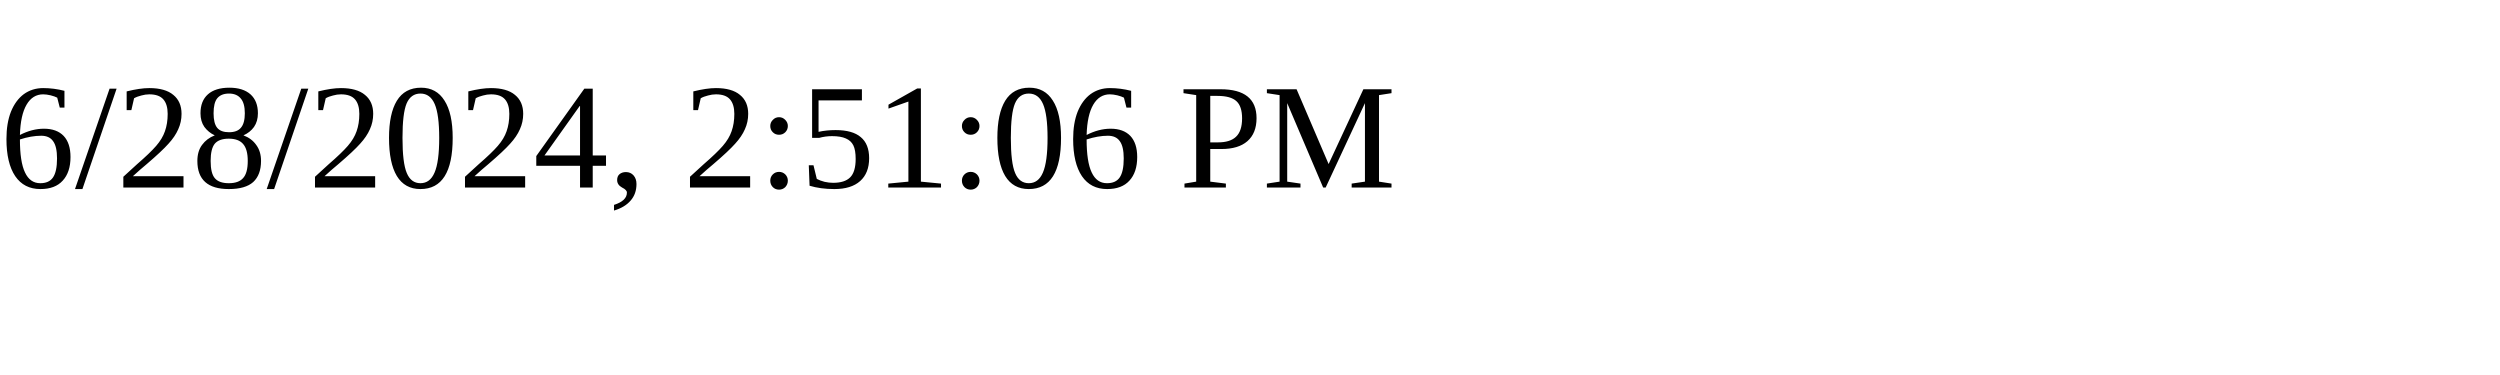
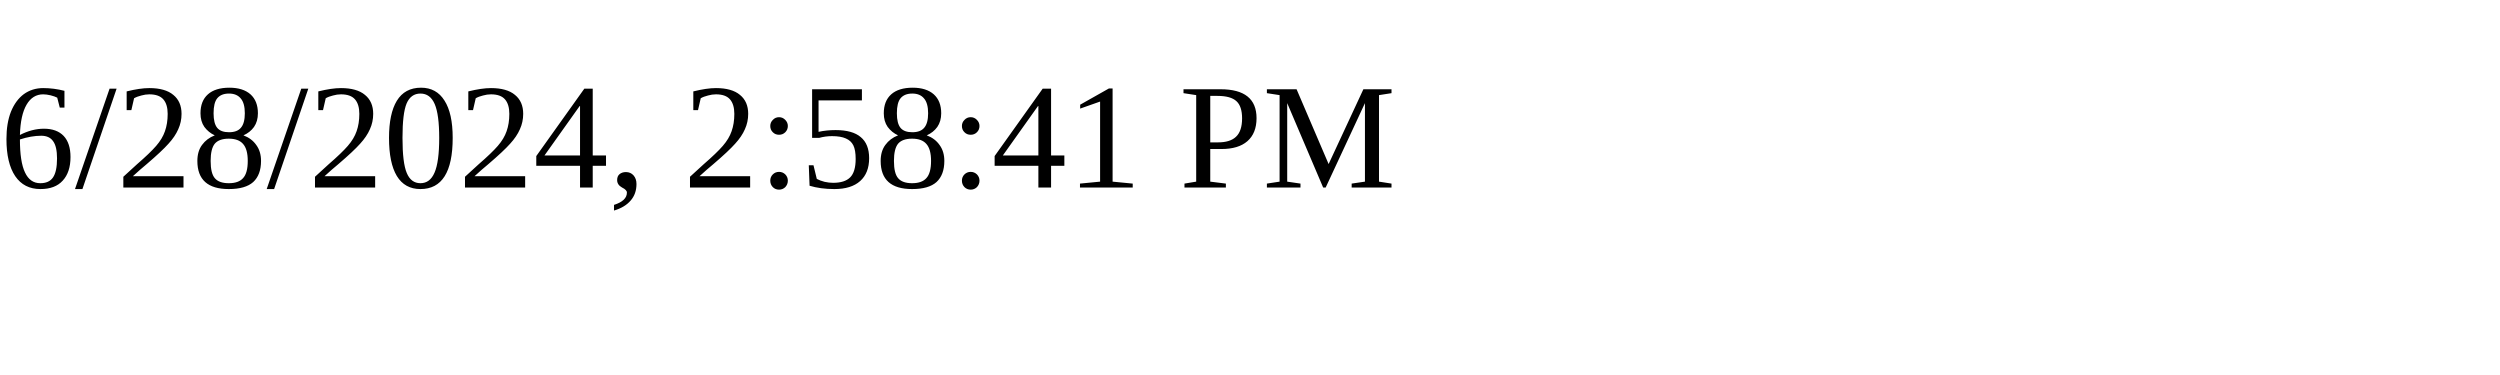
<svg xmlns="http://www.w3.org/2000/svg" height="30" width="200">
-   <text x="0" y="15">6/28/2024, 2:51:06 PM</text>
+   <text x="0" y="15">6/28/2024, 2:58:41 PM</text>
</svg>
